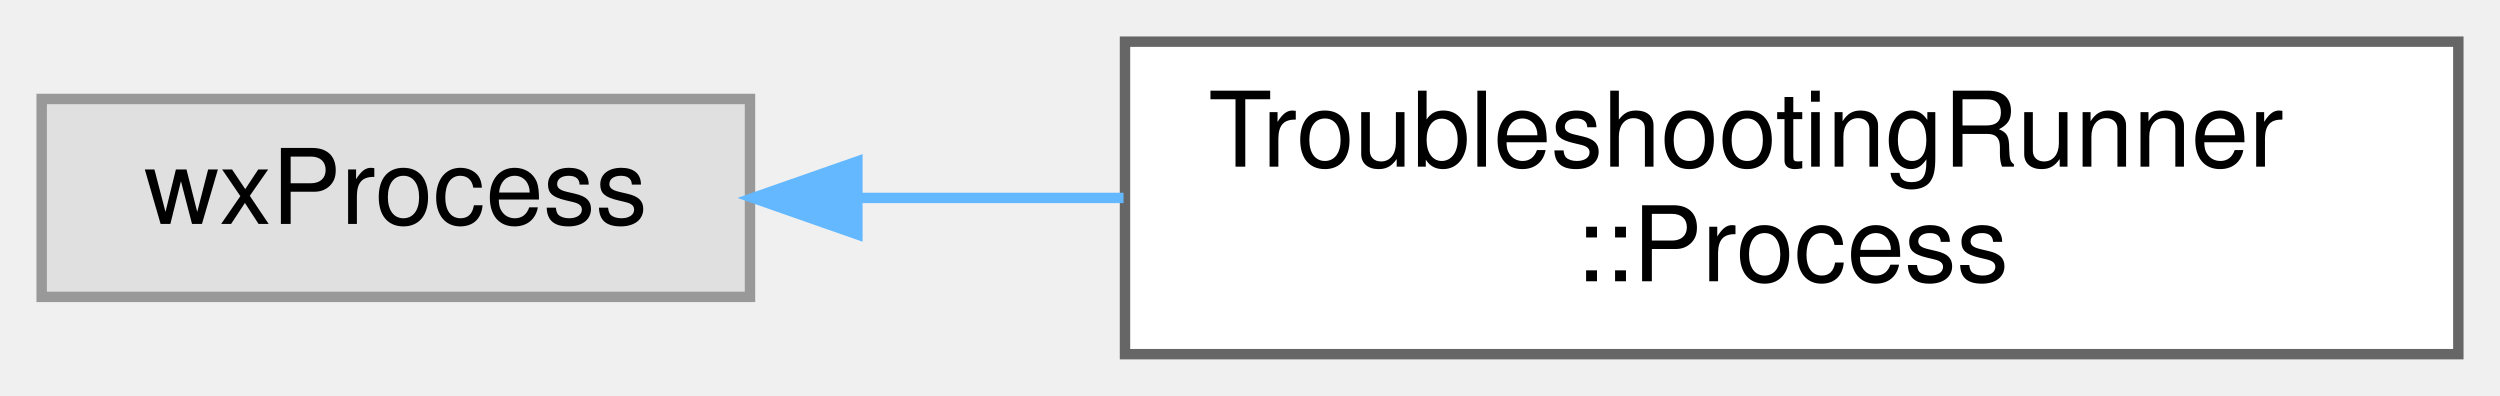
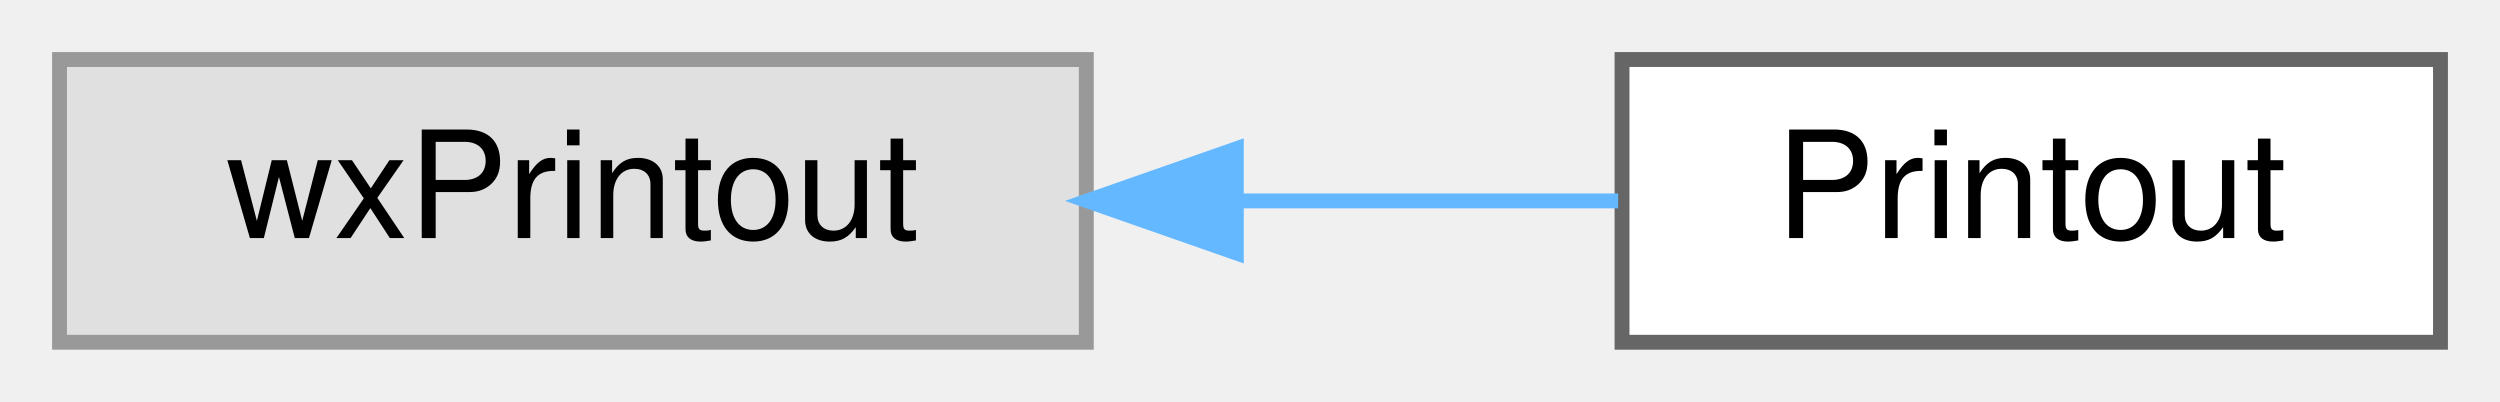
- <svg xmlns="http://www.w3.org/2000/svg" xmlns:xlink="http://www.w3.org/1999/xlink" width="240pt" height="38pt" viewBox="0.00 0.00 240.00 38.00">
-   <g id="graph0" class="graph" transform="scale(1 1) rotate(0) translate(4 34)">
+ <svg xmlns="http://www.w3.org/2000/svg" xmlns:xlink="http://www.w3.org/1999/xlink" width="168pt" height="27pt" viewBox="0.00 0.00 168.00 27.00">
+   <g id="graph0" class="graph" transform="scale(1 1) rotate(0) translate(4 23)">
    <g id="node1" class="node">
      <g id="a_node1">
        <a xlink:title=" ">
-           <polygon fill="#e0e0e0" stroke="#999999" points="68,-24.5 0,-24.5 0,-5.5 68,-5.5 68,-24.5" />
-           <text text-anchor="middle" x="34" y="-12.5" font-family="Helvetica,sans-Serif" font-size="10.00">wxProcess</text>
+           <polygon fill="#e0e0e0" stroke="#999999" points="69,-19 0,-19 0,0 69,0 69,-19" />
+           <text text-anchor="middle" x="34.5" y="-7" font-family="Helvetica,sans-Serif" font-size="10.00">wxPrintout</text>
        </a>
      </g>
    </g>
    <g id="node2" class="node">
      <g id="a_node2">
-         <a xlink:href="classTroubleshootingRunner_1_1Process.html" target="_top" xlink:title="A wxProcess that tells its runner when it ended, and outlives it if need be.">
-           <polygon fill="white" stroke="#666666" points="232,-30 104,-30 104,0 232,0 232,-30" />
-           <text text-anchor="start" x="112" y="-18" font-family="Helvetica,sans-Serif" font-size="10.00">TroubleshootingRunner</text>
-           <text text-anchor="middle" x="168" y="-7" font-family="Helvetica,sans-Serif" font-size="10.00">::Process</text>
+         <a xlink:href="classPrintout.html" target="_top" xlink:title=" ">
+           <polygon fill="white" stroke="#666666" points="160,-19 105,-19 105,0 160,0 160,-19" />
+           <text text-anchor="middle" x="132.5" y="-7" font-family="Helvetica,sans-Serif" font-size="10.00">Printout</text>
        </a>
      </g>
    </g>
    <g id="edge1" class="edge">
-       <path fill="none" stroke="#63b8ff" d="M78.34,-15C86.52,-15 95.22,-15 103.86,-15" />
-       <polygon fill="#63b8ff" stroke="#63b8ff" points="78.31,-11.5 68.31,-15 78.31,-18.5 78.31,-11.5" />
+       <path fill="none" stroke="#63b8ff" d="M79.16,-9.5C87.88,-9.5 96.8,-9.5 104.74,-9.5" />
+       <polygon fill="#63b8ff" stroke="#63b8ff" points="79.08,-6 69.08,-9.5 79.08,-13 79.08,-6" />
    </g>
  </g>
</svg>
